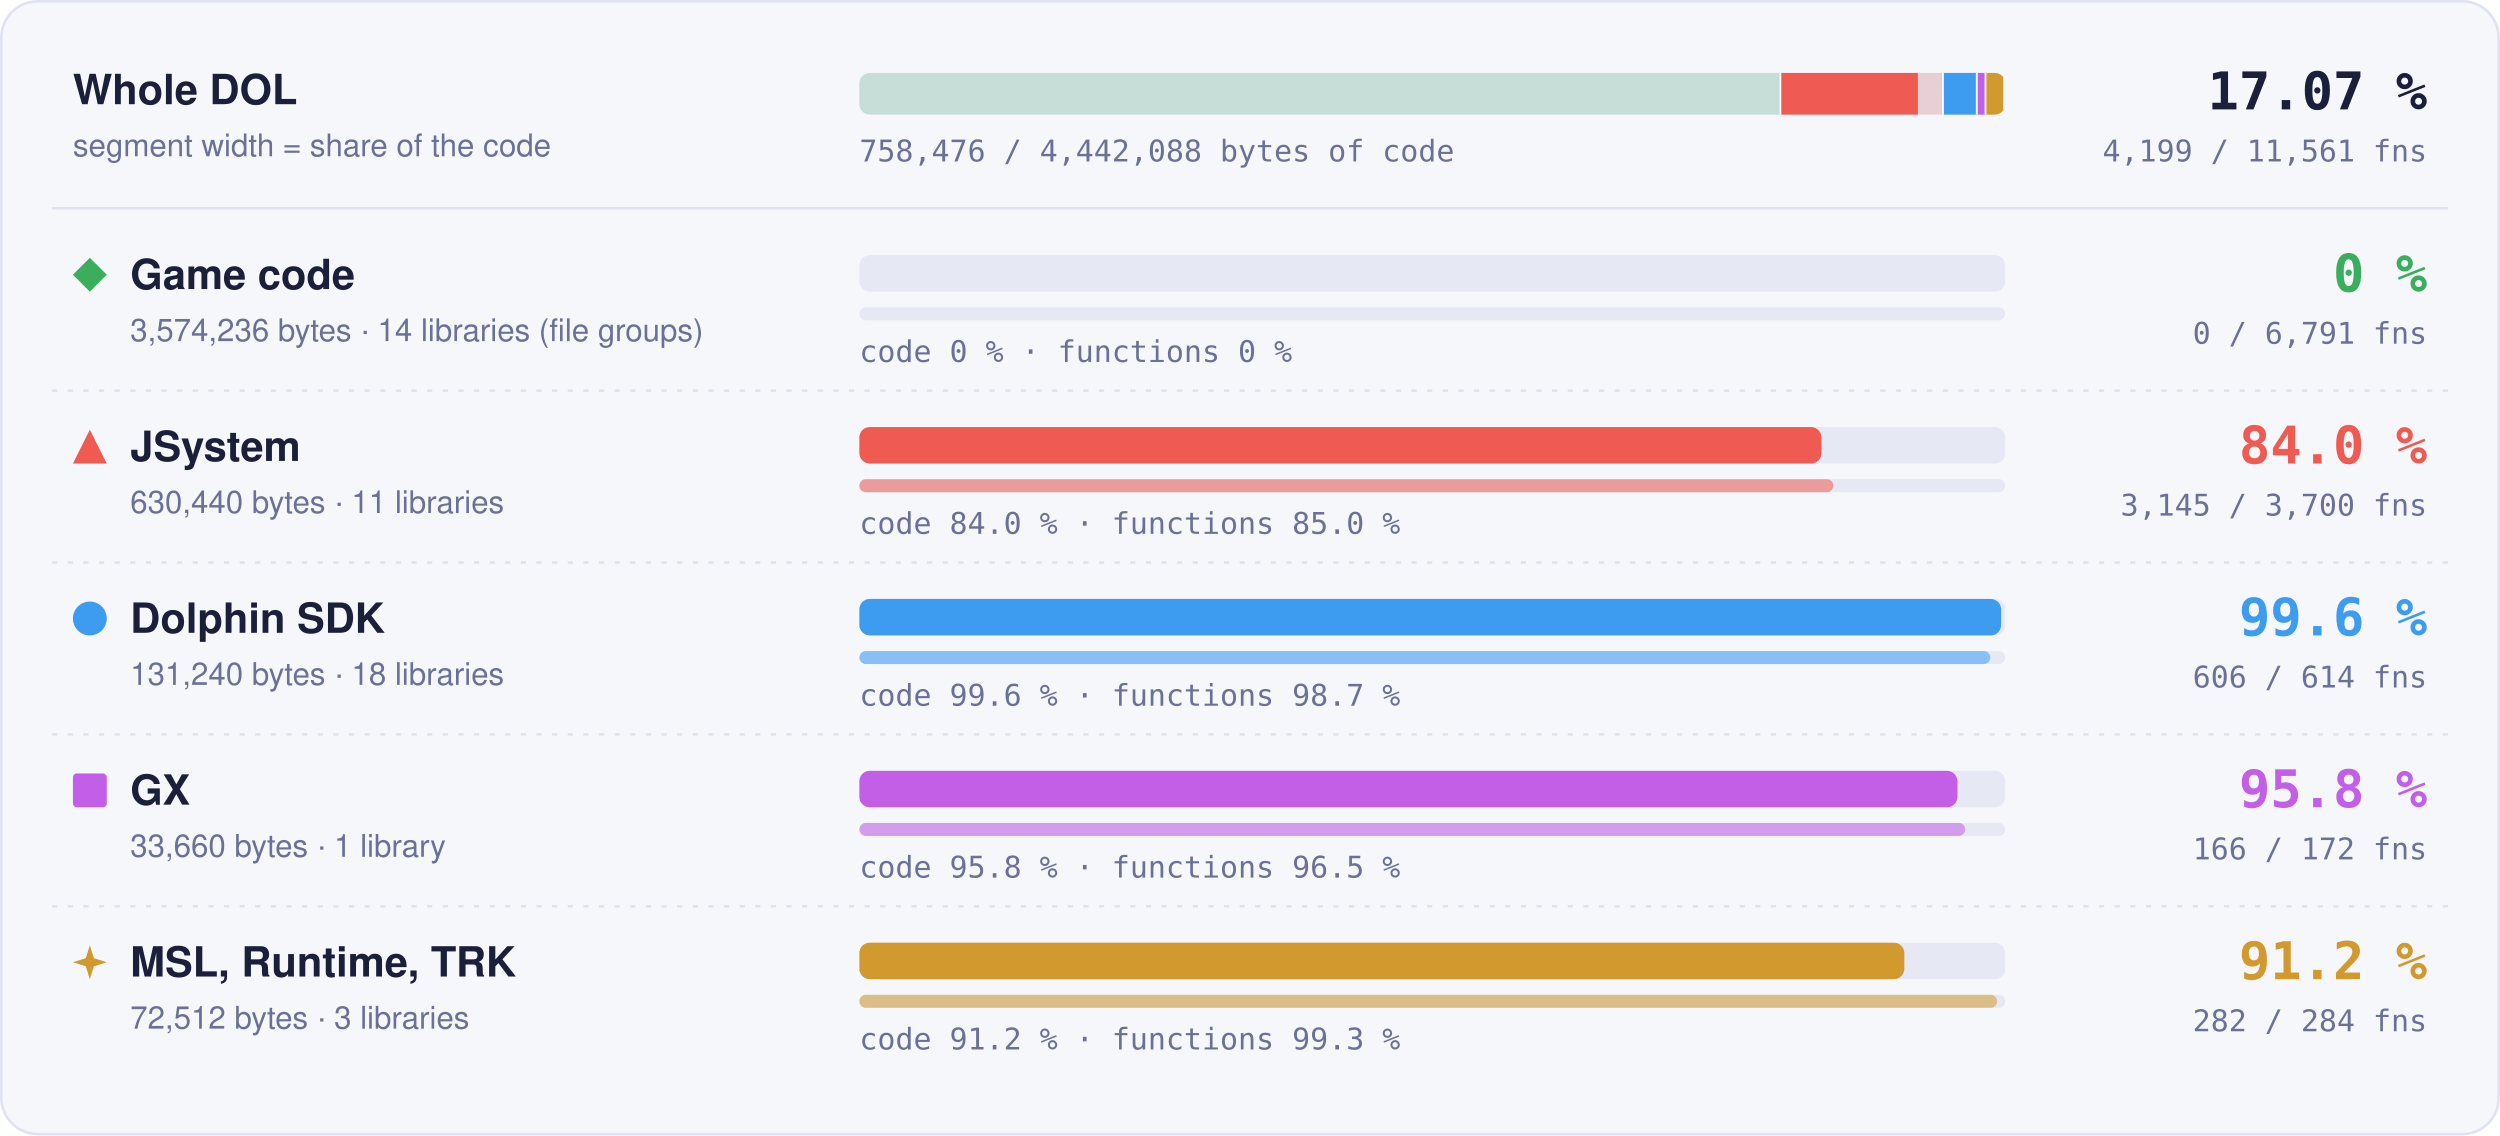
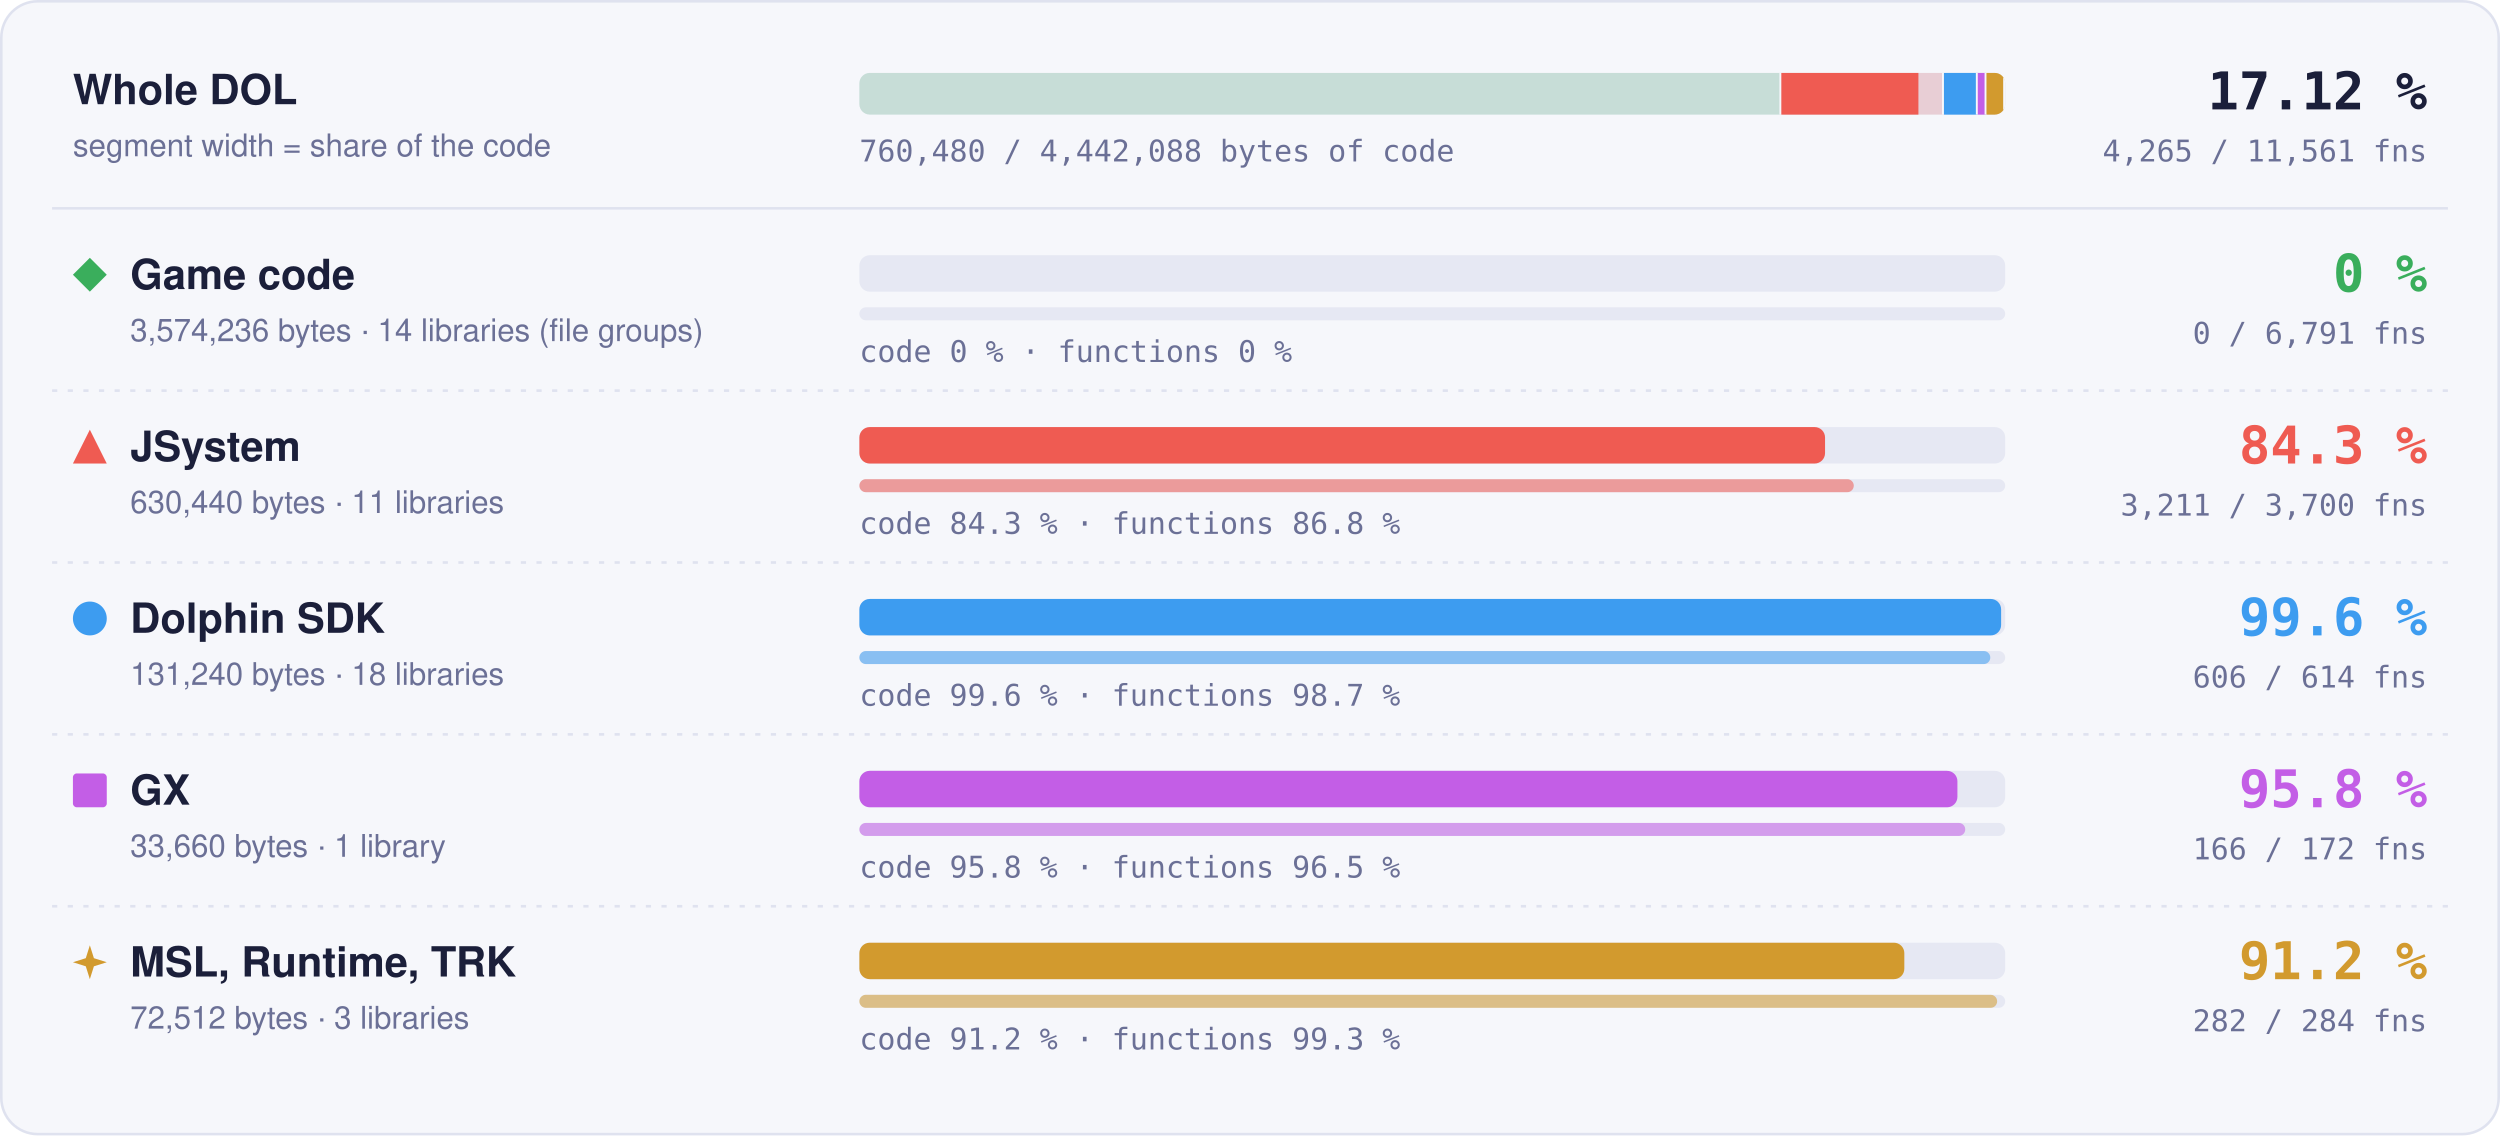
- <svg xmlns="http://www.w3.org/2000/svg" width="960" height="436" viewBox="0 0 960 436" role="img" aria-label="Matched code and functions per region: Game code 0 % of code, 0 of 6791 functions; JSystem 84.0 % of code, 3145 of 3700 functions; Dolphin SDK 99.6 % of code, 606 of 614 functions; GX 95.8 % of code, 166 of 172 functions; MSL, Runtime, TRK 91.2 % of code, 282 of 284 functions">
+ <svg xmlns="http://www.w3.org/2000/svg" width="960" height="436" viewBox="0 0 960 436" role="img" aria-label="Matched code and functions per region: Game code 0 % of code, 0 of 6791 functions; JSystem 84.3 % of code, 3211 of 3700 functions; Dolphin SDK 99.6 % of code, 606 of 614 functions; GX 95.8 % of code, 166 of 172 functions; MSL, Runtime, TRK 91.2 % of code, 282 of 284 functions">
  <style>text { font-family: -apple-system, BlinkMacSystemFont, 'Segoe UI', Helvetica, Arial, sans-serif; } .mono { font-family: ui-monospace, SFMono-Regular, 'SF Mono', Menlo, Consolas, monospace; } .grow { transform-box: fill-box; transform-origin: 0 50%; animation: grow 1.4s cubic-bezier(.2,.8,.2,1) both; } @keyframes grow { from { transform: scaleX(0); } } @media (prefers-reduced-motion: reduce) { * { animation: none !important; } }</style>
  <rect x="0.5" y="0.5" width="959" height="435" rx="14" fill="#f6f7fb" stroke="#dfe2ef" />
  <text x="28" y="40" font-size="16" font-weight="700" fill="#1b1f3a">Whole DOL</text>
  <text x="28" y="60" font-size="12" fill="#6b7096">segment width = share of the code</text>
  <rect x="330" y="28" width="440" height="16" rx="4" fill="#e6e8f3" />
  <clipPath id="wb">
    <rect x="330" y="28" width="440" height="16" rx="4" />
  </clipPath>
  <g clip-path="url(#wb)">
    <rect x="330.00" y="28" width="354.04" height="16" fill="#3aae5c" fill-opacity="0.18" />
    <rect x="683.29" y="28" width="1.5" height="16" fill="#f6f7fb" />
    <rect x="684.04" y="28" width="62.45" height="16" fill="#ef5b52" fill-opacity="0.18" />
-     <rect class="grow" x="684.04" y="28" width="52.43" height="16" fill="#ef5b52" />
+     <rect class="grow" x="684.04" y="28" width="52.63" height="16" fill="#ef5b52" />
    <rect x="745.73" y="28" width="1.5" height="16" fill="#f6f7fb" />
    <rect x="746.48" y="28" width="13.00" height="16" fill="#3d9cf0" fill-opacity="0.18" />
    <rect class="grow" x="746.48" y="28" width="12.95" height="16" fill="#3d9cf0" />
    <rect x="758.73" y="28" width="1.5" height="16" fill="#f6f7fb" />
    <rect x="759.48" y="28" width="3.33" height="16" fill="#c35ee6" fill-opacity="0.18" />
    <rect class="grow" x="759.48" y="28" width="3.20" height="16" fill="#c35ee6" />
    <rect x="762.07" y="28" width="1.5" height="16" fill="#f6f7fb" />
    <rect x="762.82" y="28" width="7.18" height="16" fill="#d29a2e" fill-opacity="0.18" />
    <rect class="grow" x="762.82" y="28" width="6.55" height="16" fill="#d29a2e" />
    <rect x="769.25" y="28" width="1.5" height="16" fill="#f6f7fb" />
  </g>
-   <text x="932" y="42" text-anchor="end" class="mono" font-size="20" font-weight="700" fill="#1b1f3a">17.07 %</text>
-   <text x="932" y="62" text-anchor="end" class="mono" font-size="11.5" fill="#6b7096">4,199 / 11,561 fns</text>
-   <text x="330" y="62" class="mono" font-size="11.5" fill="#6b7096">758,476 / 4,442,088 bytes of code</text>
+   <text x="932" y="42" text-anchor="end" class="mono" font-size="20" font-weight="700" fill="#1b1f3a">17.12 %</text>
+   <text x="932" y="62" text-anchor="end" class="mono" font-size="11.5" fill="#6b7096">4,265 / 11,561 fns</text>
+   <text x="330" y="62" class="mono" font-size="11.5" fill="#6b7096">760,480 / 4,442,088 bytes of code</text>
  <line x1="20" x2="940" y1="80" y2="80" stroke="#dfe2ef" />
  <g fill="#3aae5c">
    <path d="M34.5 99L41 105.5L34.5 112L28 105.5Z" />
  </g>
  <text x="50" y="111" font-size="16" font-weight="700" fill="#1b1f3a">Game code</text>
  <text x="50" y="131" font-size="12" fill="#6b7096">3,574,236 bytes · 14 libraries (file groups)</text>
  <rect x="330" y="98" width="440" height="14" rx="4" fill="#e6e8f3" />
  <rect x="330" y="118" width="440" height="5" rx="2.5" fill="#e6e8f3" />
  <text x="330" y="139" class="mono" font-size="11.5" fill="#6b7096">code 0 % · functions 0 %</text>
  <text x="932" y="112" text-anchor="end" class="mono" font-size="20" font-weight="700" fill="#3aae5c">0 %</text>
  <text x="932" y="132" text-anchor="end" class="mono" font-size="11.5" fill="#6b7096">0 / 6,791 fns</text>
  <line x1="20" x2="940" y1="150" y2="150" stroke="#dfe2ef" stroke-dasharray="2 4" />
  <g fill="#ef5b52">
    <path d="M34.5 165L41 178L28 178Z" />
  </g>
  <text x="50" y="177" font-size="16" font-weight="700" fill="#1b1f3a">JSystem</text>
  <text x="50" y="197" font-size="12" fill="#6b7096">630,440 bytes · 11 libraries</text>
  <rect x="330" y="164" width="440" height="14" rx="4" fill="#e6e8f3" />
-   <rect class="grow" style="animation-delay:0.1s" x="330" y="164" width="369.43" height="14" rx="4" fill="#ef5b52" />
+   <rect class="grow" style="animation-delay:0.1s" x="330" y="164" width="370.82" height="14" rx="4" fill="#ef5b52" />
  <rect x="330" y="184" width="440" height="5" rx="2.5" fill="#e6e8f3" />
-   <rect class="grow" style="animation-delay:0.3s" x="330" y="184" width="374.00" height="5" rx="2.5" fill="#ef5b52" fill-opacity="0.55" />
-   <text x="330" y="205" class="mono" font-size="11.5" fill="#6b7096">code 84.0 % · functions 85.0 %</text>
-   <text x="932" y="178" text-anchor="end" class="mono" font-size="20" font-weight="700" fill="#ef5b52">84.0 %</text>
-   <text x="932" y="198" text-anchor="end" class="mono" font-size="11.5" fill="#6b7096">3,145 / 3,700 fns</text>
+   <rect class="grow" style="animation-delay:0.3s" x="330" y="184" width="381.85" height="5" rx="2.5" fill="#ef5b52" fill-opacity="0.55" />
+   <text x="330" y="205" class="mono" font-size="11.5" fill="#6b7096">code 84.3 % · functions 86.8 %</text>
+   <text x="932" y="178" text-anchor="end" class="mono" font-size="20" font-weight="700" fill="#ef5b52">84.3 %</text>
+   <text x="932" y="198" text-anchor="end" class="mono" font-size="11.5" fill="#6b7096">3,211 / 3,700 fns</text>
  <line x1="20" x2="940" y1="216" y2="216" stroke="#dfe2ef" stroke-dasharray="2 4" />
  <g fill="#3d9cf0">
    <circle cx="34.5" cy="237.5" r="6.5" />
  </g>
  <text x="50" y="243" font-size="16" font-weight="700" fill="#1b1f3a">Dolphin SDK</text>
  <text x="50" y="263" font-size="12" fill="#6b7096">131,240 bytes · 18 libraries</text>
  <rect x="330" y="230" width="440" height="14" rx="4" fill="#e6e8f3" />
  <rect class="grow" style="animation-delay:0.2s" x="330" y="230" width="438.43" height="14" rx="4" fill="#3d9cf0" />
  <rect x="330" y="250" width="440" height="5" rx="2.5" fill="#e6e8f3" />
  <rect class="grow" style="animation-delay:0.4s" x="330" y="250" width="434.27" height="5" rx="2.5" fill="#3d9cf0" fill-opacity="0.55" />
  <text x="330" y="271" class="mono" font-size="11.5" fill="#6b7096">code 99.6 % · functions 98.7 %</text>
  <text x="932" y="244" text-anchor="end" class="mono" font-size="20" font-weight="700" fill="#3d9cf0">99.6 %</text>
  <text x="932" y="264" text-anchor="end" class="mono" font-size="11.5" fill="#6b7096">606 / 614 fns</text>
  <line x1="20" x2="940" y1="282" y2="282" stroke="#dfe2ef" stroke-dasharray="2 4" />
  <g fill="#c35ee6">
    <rect x="28" y="297" width="13" height="13" rx="1.5" />
  </g>
  <text x="50" y="309" font-size="16" font-weight="700" fill="#1b1f3a">GX</text>
  <text x="50" y="329" font-size="12" fill="#6b7096">33,660 bytes · 1 library</text>
  <rect x="330" y="296" width="440" height="14" rx="4" fill="#e6e8f3" />
  <rect class="grow" style="animation-delay:0.3s" x="330" y="296" width="421.65" height="14" rx="4" fill="#c35ee6" />
  <rect x="330" y="316" width="440" height="5" rx="2.5" fill="#e6e8f3" />
  <rect class="grow" style="animation-delay:0.5s" x="330" y="316" width="424.65" height="5" rx="2.5" fill="#c35ee6" fill-opacity="0.55" />
  <text x="330" y="337" class="mono" font-size="11.5" fill="#6b7096">code 95.8 % · functions 96.5 %</text>
  <text x="932" y="310" text-anchor="end" class="mono" font-size="20" font-weight="700" fill="#c35ee6">95.8 %</text>
  <text x="932" y="330" text-anchor="end" class="mono" font-size="11.5" fill="#6b7096">166 / 172 fns</text>
  <line x1="20" x2="940" y1="348" y2="348" stroke="#dfe2ef" stroke-dasharray="2 4" />
  <g fill="#d29a2e">
    <path d="M34.5 363L36.06 367.94L41 369.5L36.06 371.06L34.5 376L32.94 371.06L28 369.5L32.94 367.94Z" />
  </g>
  <text x="50" y="375" font-size="16" font-weight="700" fill="#1b1f3a">MSL, Runtime, TRK</text>
  <text x="50" y="395" font-size="12" fill="#6b7096">72,512 bytes · 3 libraries</text>
  <rect x="330" y="362" width="440" height="14" rx="4" fill="#e6e8f3" />
  <rect class="grow" style="animation-delay:0.4s" x="330" y="362" width="401.26" height="14" rx="4" fill="#d29a2e" />
  <rect x="330" y="382" width="440" height="5" rx="2.5" fill="#e6e8f3" />
  <rect class="grow" style="animation-delay:0.6s" x="330" y="382" width="436.90" height="5" rx="2.5" fill="#d29a2e" fill-opacity="0.55" />
  <text x="330" y="403" class="mono" font-size="11.5" fill="#6b7096">code 91.2 % · functions 99.3 %</text>
  <text x="932" y="376" text-anchor="end" class="mono" font-size="20" font-weight="700" fill="#d29a2e">91.2 %</text>
  <text x="932" y="396" text-anchor="end" class="mono" font-size="11.5" fill="#6b7096">282 / 284 fns</text>
</svg>
